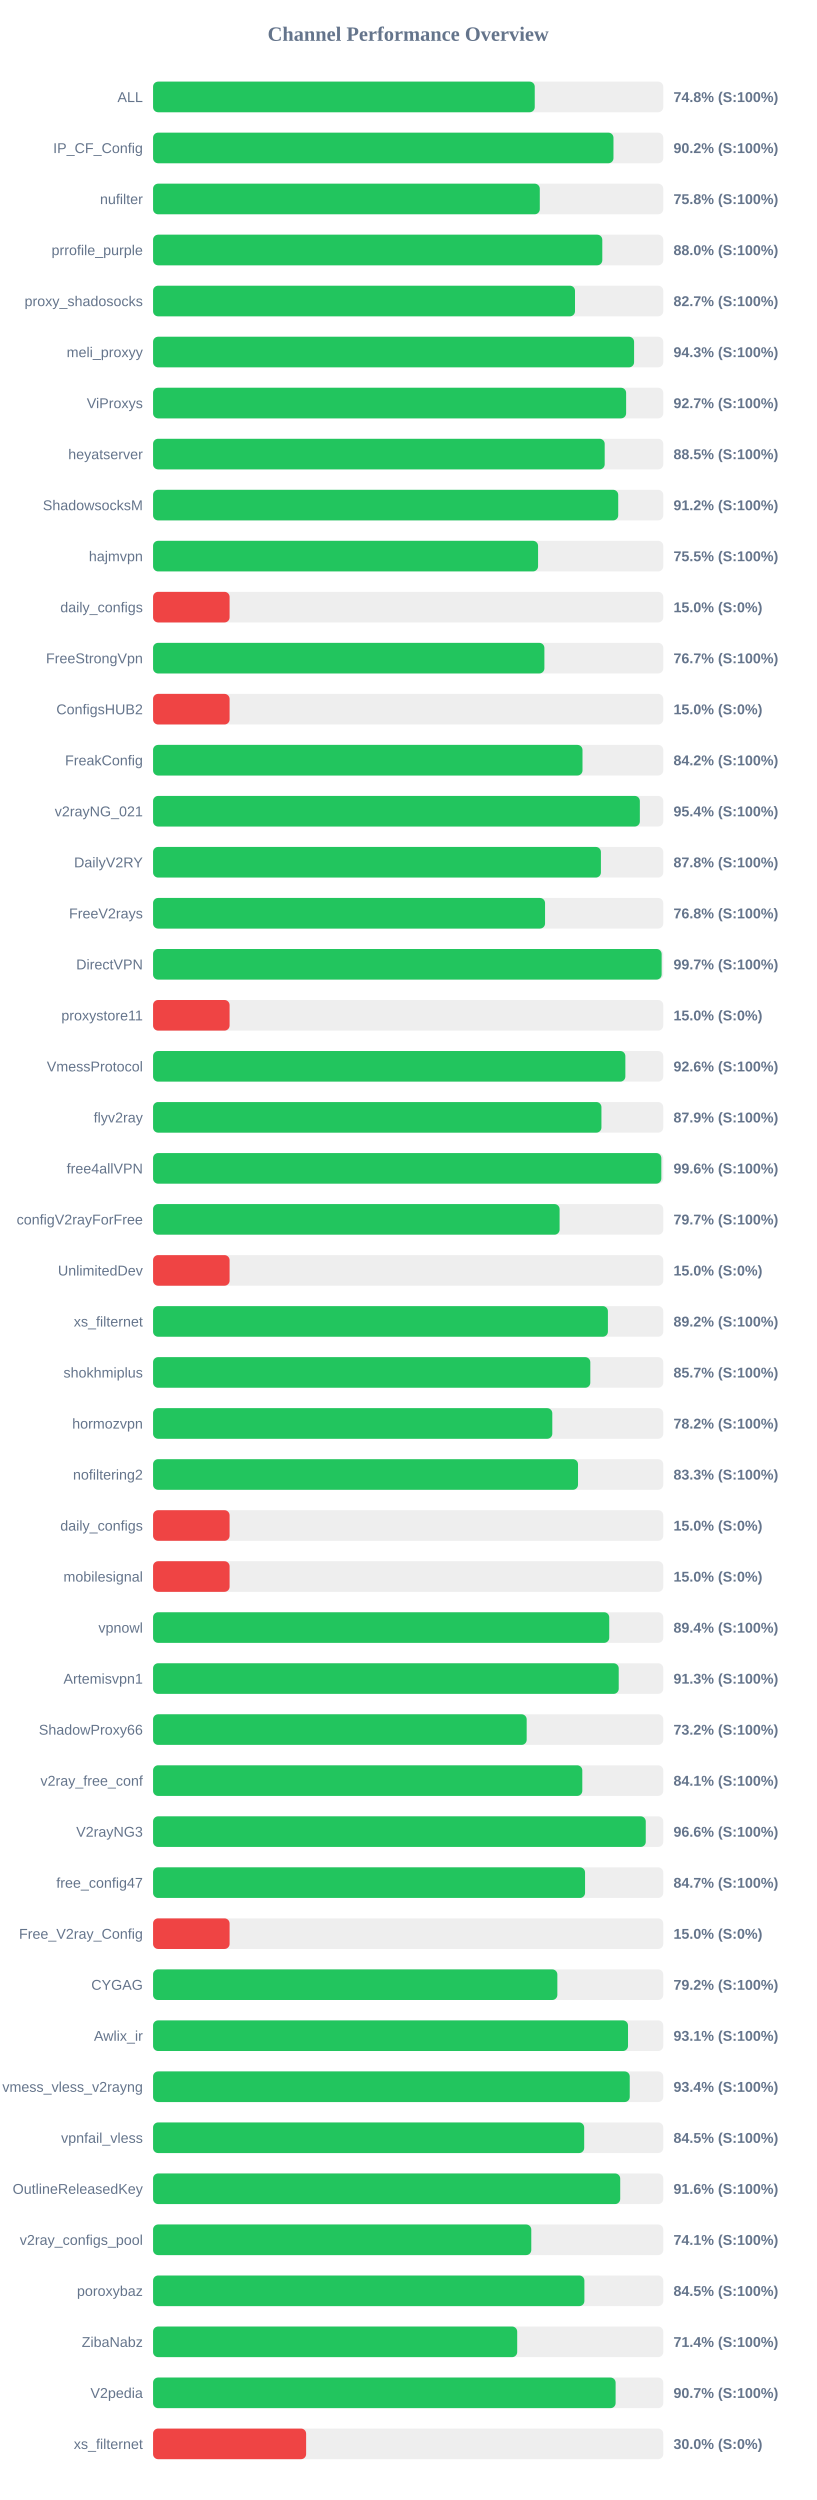
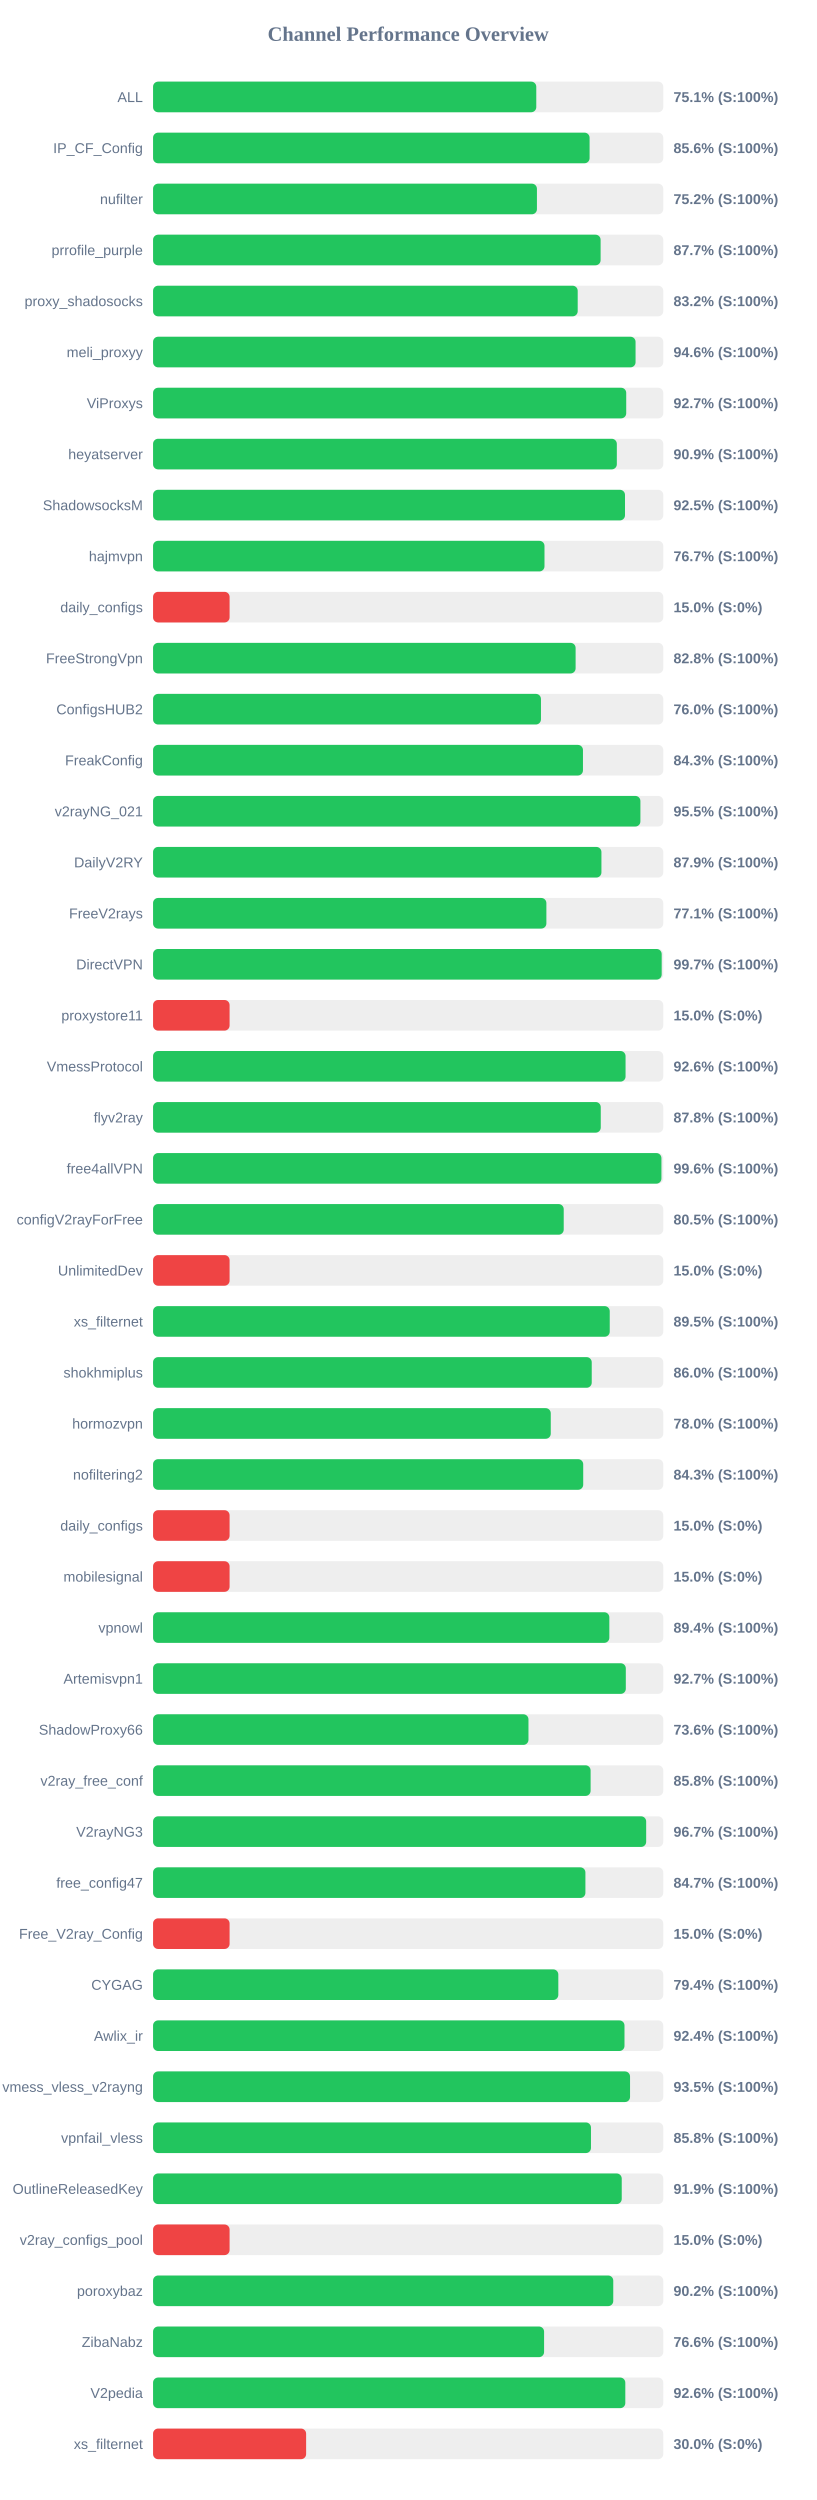
<svg xmlns="http://www.w3.org/2000/svg" width="800" height="2450" version="1.1">
  <style>
        .row { font: 14px Arial; fill: #64748b; }
        .score { font: bold 14px Arial; fill: #64748b; }
    </style>
  <text x="400" y="40" text-anchor="middle" font-size="20px" font-weight="bold" fill="#64748b">Channel Performance Overview</text>
  <rect x="150" y="80" width="500" height="30" fill="#eee" rx="5" />
-   <rect x="150" y="80" width="374.05" height="30" fill="#22c55e" rx="5" />
+   <rect x="150" y="80" width="375.55" height="30" fill="#22c55e" rx="5" />
  <text x="140" y="100" text-anchor="end" class="row">ALL</text>
-   <text x="660" y="100" text-anchor="start" class="score">74.8% (S:100%)</text>
+   <text x="660" y="100" text-anchor="start" class="score">75.1% (S:100%)</text>
  <rect x="150" y="130" width="500" height="30" fill="#eee" rx="5" />
-   <rect x="150" y="130" width="451.2" height="30" fill="#22c55e" rx="5" />
+   <rect x="150" y="130" width="427.8" height="30" fill="#22c55e" rx="5" />
  <text x="140" y="150" text-anchor="end" class="row">IP_CF_Config</text>
-   <text x="660" y="150" text-anchor="start" class="score">90.2% (S:100%)</text>
+   <text x="660" y="150" text-anchor="start" class="score">85.6% (S:100%)</text>
  <rect x="150" y="180" width="500" height="30" fill="#eee" rx="5" />
-   <rect x="150" y="180" width="379.0" height="30" fill="#22c55e" rx="5" />
+   <rect x="150" y="180" width="376.2" height="30" fill="#22c55e" rx="5" />
  <text x="140" y="200" text-anchor="end" class="row">nufilter</text>
-   <text x="660" y="200" text-anchor="start" class="score">75.8% (S:100%)</text>
+   <text x="660" y="200" text-anchor="start" class="score">75.2% (S:100%)</text>
  <rect x="150" y="230" width="500" height="30" fill="#eee" rx="5" />
-   <rect x="150" y="230" width="440.25" height="30" fill="#22c55e" rx="5" />
+   <rect x="150" y="230" width="438.6" height="30" fill="#22c55e" rx="5" />
  <text x="140" y="250" text-anchor="end" class="row">prrofile_purple</text>
-   <text x="660" y="250" text-anchor="start" class="score">88.0% (S:100%)</text>
+   <text x="660" y="250" text-anchor="start" class="score">87.7% (S:100%)</text>
  <rect x="150" y="280" width="500" height="30" fill="#eee" rx="5" />
-   <rect x="150" y="280" width="413.5" height="30" fill="#22c55e" rx="5" />
+   <rect x="150" y="280" width="416.15" height="30" fill="#22c55e" rx="5" />
  <text x="140" y="300" text-anchor="end" class="row">proxy_shadosocks</text>
-   <text x="660" y="300" text-anchor="start" class="score">82.7% (S:100%)</text>
+   <text x="660" y="300" text-anchor="start" class="score">83.2% (S:100%)</text>
  <rect x="150" y="330" width="500" height="30" fill="#eee" rx="5" />
-   <rect x="150" y="330" width="471.4" height="30" fill="#22c55e" rx="5" />
+   <rect x="150" y="330" width="472.85" height="30" fill="#22c55e" rx="5" />
  <text x="140" y="350" text-anchor="end" class="row">meli_proxyy</text>
-   <text x="660" y="350" text-anchor="start" class="score">94.3% (S:100%)</text>
+   <text x="660" y="350" text-anchor="start" class="score">94.6% (S:100%)</text>
  <rect x="150" y="380" width="500" height="30" fill="#eee" rx="5" />
-   <rect x="150" y="380" width="463.6" height="30" fill="#22c55e" rx="5" />
+   <rect x="150" y="380" width="463.7" height="30" fill="#22c55e" rx="5" />
  <text x="140" y="400" text-anchor="end" class="row">ViProxys</text>
  <text x="660" y="400" text-anchor="start" class="score">92.7% (S:100%)</text>
  <rect x="150" y="430" width="500" height="30" fill="#eee" rx="5" />
-   <rect x="150" y="430" width="442.6" height="30" fill="#22c55e" rx="5" />
+   <rect x="150" y="430" width="454.5" height="30" fill="#22c55e" rx="5" />
  <text x="140" y="450" text-anchor="end" class="row">heyatserver</text>
-   <text x="660" y="450" text-anchor="start" class="score">88.5% (S:100%)</text>
+   <text x="660" y="450" text-anchor="start" class="score">90.9% (S:100%)</text>
  <rect x="150" y="480" width="500" height="30" fill="#eee" rx="5" />
-   <rect x="150" y="480" width="455.85" height="30" fill="#22c55e" rx="5" />
+   <rect x="150" y="480" width="462.5" height="30" fill="#22c55e" rx="5" />
  <text x="140" y="500" text-anchor="end" class="row">ShadowsocksM</text>
-   <text x="660" y="500" text-anchor="start" class="score">91.2% (S:100%)</text>
+   <text x="660" y="500" text-anchor="start" class="score">92.5% (S:100%)</text>
  <rect x="150" y="530" width="500" height="30" fill="#eee" rx="5" />
-   <rect x="150" y="530" width="377.3" height="30" fill="#22c55e" rx="5" />
+   <rect x="150" y="530" width="383.6" height="30" fill="#22c55e" rx="5" />
  <text x="140" y="550" text-anchor="end" class="row">hajmvpn</text>
-   <text x="660" y="550" text-anchor="start" class="score">75.5% (S:100%)</text>
+   <text x="660" y="550" text-anchor="start" class="score">76.7% (S:100%)</text>
  <rect x="150" y="580" width="500" height="30" fill="#eee" rx="5" />
  <rect x="150" y="580" width="75.0" height="30" fill="#ef4444" rx="5" />
  <text x="140" y="600" text-anchor="end" class="row">daily_configs</text>
  <text x="660" y="600" text-anchor="start" class="score">15.0% (S:0%)</text>
  <rect x="150" y="630" width="500" height="30" fill="#eee" rx="5" />
-   <rect x="150" y="630" width="383.5" height="30" fill="#22c55e" rx="5" />
+   <rect x="150" y="630" width="414.1" height="30" fill="#22c55e" rx="5" />
  <text x="140" y="650" text-anchor="end" class="row">FreeStrongVpn</text>
-   <text x="660" y="650" text-anchor="start" class="score">76.7% (S:100%)</text>
+   <text x="660" y="650" text-anchor="start" class="score">82.8% (S:100%)</text>
  <rect x="150" y="680" width="500" height="30" fill="#eee" rx="5" />
-   <rect x="150" y="680" width="75.0" height="30" fill="#ef4444" rx="5" />
+   <rect x="150" y="680" width="380.15" height="30" fill="#22c55e" rx="5" />
  <text x="140" y="700" text-anchor="end" class="row">ConfigsHUB2</text>
-   <text x="660" y="700" text-anchor="start" class="score">15.0% (S:0%)</text>
+   <text x="660" y="700" text-anchor="start" class="score">76.0% (S:100%)</text>
  <rect x="150" y="730" width="500" height="30" fill="#eee" rx="5" />
-   <rect x="150" y="730" width="420.85" height="30" fill="#22c55e" rx="5" />
+   <rect x="150" y="730" width="421.3" height="30" fill="#22c55e" rx="5" />
  <text x="140" y="750" text-anchor="end" class="row">FreakConfig</text>
-   <text x="660" y="750" text-anchor="start" class="score">84.2% (S:100%)</text>
+   <text x="660" y="750" text-anchor="start" class="score">84.3% (S:100%)</text>
  <rect x="150" y="780" width="500" height="30" fill="#eee" rx="5" />
-   <rect x="150" y="780" width="477.05" height="30" fill="#22c55e" rx="5" />
+   <rect x="150" y="780" width="477.6" height="30" fill="#22c55e" rx="5" />
  <text x="140" y="800" text-anchor="end" class="row">v2rayNG_021</text>
-   <text x="660" y="800" text-anchor="start" class="score">95.4% (S:100%)</text>
+   <text x="660" y="800" text-anchor="start" class="score">95.5% (S:100%)</text>
  <rect x="150" y="830" width="500" height="30" fill="#eee" rx="5" />
-   <rect x="150" y="830" width="438.9" height="30" fill="#22c55e" rx="5" />
+   <rect x="150" y="830" width="439.4" height="30" fill="#22c55e" rx="5" />
  <text x="140" y="850" text-anchor="end" class="row">DailyV2RY</text>
-   <text x="660" y="850" text-anchor="start" class="score">87.8% (S:100%)</text>
+   <text x="660" y="850" text-anchor="start" class="score">87.9% (S:100%)</text>
  <rect x="150" y="880" width="500" height="30" fill="#eee" rx="5" />
-   <rect x="150" y="880" width="384.15" height="30" fill="#22c55e" rx="5" />
+   <rect x="150" y="880" width="385.45" height="30" fill="#22c55e" rx="5" />
  <text x="140" y="900" text-anchor="end" class="row">FreeV2rays</text>
-   <text x="660" y="900" text-anchor="start" class="score">76.8% (S:100%)</text>
+   <text x="660" y="900" text-anchor="start" class="score">77.1% (S:100%)</text>
  <rect x="150" y="930" width="500" height="30" fill="#eee" rx="5" />
-   <rect x="150" y="930" width="498.4" height="30" fill="#22c55e" rx="5" />
+   <rect x="150" y="930" width="498.45" height="30" fill="#22c55e" rx="5" />
  <text x="140" y="950" text-anchor="end" class="row">DirectVPN</text>
  <text x="660" y="950" text-anchor="start" class="score">99.7% (S:100%)</text>
  <rect x="150" y="980" width="500" height="30" fill="#eee" rx="5" />
  <rect x="150" y="980" width="75.0" height="30" fill="#ef4444" rx="5" />
  <text x="140" y="1000" text-anchor="end" class="row">proxystore11</text>
  <text x="660" y="1000" text-anchor="start" class="score">15.0% (S:0%)</text>
  <rect x="150" y="1030" width="500" height="30" fill="#eee" rx="5" />
-   <rect x="150" y="1030" width="462.85" height="30" fill="#22c55e" rx="5" />
+   <rect x="150" y="1030" width="463.05" height="30" fill="#22c55e" rx="5" />
  <text x="140" y="1050" text-anchor="end" class="row">VmessProtocol</text>
  <text x="660" y="1050" text-anchor="start" class="score">92.6% (S:100%)</text>
  <rect x="150" y="1080" width="500" height="30" fill="#eee" rx="5" />
-   <rect x="150" y="1080" width="439.4" height="30" fill="#22c55e" rx="5" />
+   <rect x="150" y="1080" width="438.75" height="30" fill="#22c55e" rx="5" />
  <text x="140" y="1100" text-anchor="end" class="row">flyv2ray</text>
-   <text x="660" y="1100" text-anchor="start" class="score">87.9% (S:100%)</text>
+   <text x="660" y="1100" text-anchor="start" class="score">87.8% (S:100%)</text>
  <rect x="150" y="1130" width="500" height="30" fill="#eee" rx="5" />
-   <rect x="150" y="1130" width="498.1" height="30" fill="#22c55e" rx="5" />
+   <rect x="150" y="1130" width="498.2" height="30" fill="#22c55e" rx="5" />
  <text x="140" y="1150" text-anchor="end" class="row">free4allVPN</text>
  <text x="660" y="1150" text-anchor="start" class="score">99.6% (S:100%)</text>
  <rect x="150" y="1180" width="500" height="30" fill="#eee" rx="5" />
-   <rect x="150" y="1180" width="398.4" height="30" fill="#22c55e" rx="5" />
+   <rect x="150" y="1180" width="402.45" height="30" fill="#22c55e" rx="5" />
  <text x="140" y="1200" text-anchor="end" class="row">configV2rayForFree</text>
-   <text x="660" y="1200" text-anchor="start" class="score">79.7% (S:100%)</text>
+   <text x="660" y="1200" text-anchor="start" class="score">80.5% (S:100%)</text>
  <rect x="150" y="1230" width="500" height="30" fill="#eee" rx="5" />
  <rect x="150" y="1230" width="75.0" height="30" fill="#ef4444" rx="5" />
  <text x="140" y="1250" text-anchor="end" class="row">UnlimitedDev</text>
  <text x="660" y="1250" text-anchor="start" class="score">15.0% (S:0%)</text>
  <rect x="150" y="1280" width="500" height="30" fill="#eee" rx="5" />
-   <rect x="150" y="1280" width="445.75" height="30" fill="#22c55e" rx="5" />
+   <rect x="150" y="1280" width="447.55" height="30" fill="#22c55e" rx="5" />
  <text x="140" y="1300" text-anchor="end" class="row">xs_filternet</text>
-   <text x="660" y="1300" text-anchor="start" class="score">89.2% (S:100%)</text>
+   <text x="660" y="1300" text-anchor="start" class="score">89.5% (S:100%)</text>
  <rect x="150" y="1330" width="500" height="30" fill="#eee" rx="5" />
-   <rect x="150" y="1330" width="428.5" height="30" fill="#22c55e" rx="5" />
+   <rect x="150" y="1330" width="429.9" height="30" fill="#22c55e" rx="5" />
  <text x="140" y="1350" text-anchor="end" class="row">shokhmiplus</text>
-   <text x="660" y="1350" text-anchor="start" class="score">85.7% (S:100%)</text>
+   <text x="660" y="1350" text-anchor="start" class="score">86.0% (S:100%)</text>
  <rect x="150" y="1380" width="500" height="30" fill="#eee" rx="5" />
-   <rect x="150" y="1380" width="391.25" height="30" fill="#22c55e" rx="5" />
+   <rect x="150" y="1380" width="389.75" height="30" fill="#22c55e" rx="5" />
  <text x="140" y="1400" text-anchor="end" class="row">hormozvpn</text>
-   <text x="660" y="1400" text-anchor="start" class="score">78.2% (S:100%)</text>
+   <text x="660" y="1400" text-anchor="start" class="score">78.0% (S:100%)</text>
  <rect x="150" y="1430" width="500" height="30" fill="#eee" rx="5" />
-   <rect x="150" y="1430" width="416.45" height="30" fill="#22c55e" rx="5" />
+   <rect x="150" y="1430" width="421.55" height="30" fill="#22c55e" rx="5" />
  <text x="140" y="1450" text-anchor="end" class="row">nofiltering2</text>
-   <text x="660" y="1450" text-anchor="start" class="score">83.3% (S:100%)</text>
+   <text x="660" y="1450" text-anchor="start" class="score">84.3% (S:100%)</text>
  <rect x="150" y="1480" width="500" height="30" fill="#eee" rx="5" />
  <rect x="150" y="1480" width="75.0" height="30" fill="#ef4444" rx="5" />
  <text x="140" y="1500" text-anchor="end" class="row">daily_configs</text>
  <text x="660" y="1500" text-anchor="start" class="score">15.0% (S:0%)</text>
  <rect x="150" y="1530" width="500" height="30" fill="#eee" rx="5" />
  <rect x="150" y="1530" width="75.0" height="30" fill="#ef4444" rx="5" />
  <text x="140" y="1550" text-anchor="end" class="row">mobilesignal</text>
  <text x="660" y="1550" text-anchor="start" class="score">15.0% (S:0%)</text>
  <rect x="150" y="1580" width="500" height="30" fill="#eee" rx="5" />
-   <rect x="150" y="1580" width="447.05" height="30" fill="#22c55e" rx="5" />
+   <rect x="150" y="1580" width="447.15" height="30" fill="#22c55e" rx="5" />
  <text x="140" y="1600" text-anchor="end" class="row">vpnowl</text>
  <text x="660" y="1600" text-anchor="start" class="score">89.4% (S:100%)</text>
  <rect x="150" y="1630" width="500" height="30" fill="#eee" rx="5" />
-   <rect x="150" y="1630" width="456.35" height="30" fill="#22c55e" rx="5" />
+   <rect x="150" y="1630" width="463.3" height="30" fill="#22c55e" rx="5" />
  <text x="140" y="1650" text-anchor="end" class="row">Artemisvpn1</text>
-   <text x="660" y="1650" text-anchor="start" class="score">91.3% (S:100%)</text>
+   <text x="660" y="1650" text-anchor="start" class="score">92.7% (S:100%)</text>
  <rect x="150" y="1680" width="500" height="30" fill="#eee" rx="5" />
-   <rect x="150" y="1680" width="366.15" height="30" fill="#22c55e" rx="5" />
+   <rect x="150" y="1680" width="367.9" height="30" fill="#22c55e" rx="5" />
  <text x="140" y="1700" text-anchor="end" class="row">ShadowProxy66</text>
-   <text x="660" y="1700" text-anchor="start" class="score">73.2% (S:100%)</text>
+   <text x="660" y="1700" text-anchor="start" class="score">73.6% (S:100%)</text>
  <rect x="150" y="1730" width="500" height="30" fill="#eee" rx="5" />
-   <rect x="150" y="1730" width="420.65" height="30" fill="#22c55e" rx="5" />
+   <rect x="150" y="1730" width="428.8" height="30" fill="#22c55e" rx="5" />
  <text x="140" y="1750" text-anchor="end" class="row">v2ray_free_conf</text>
-   <text x="660" y="1750" text-anchor="start" class="score">84.1% (S:100%)</text>
+   <text x="660" y="1750" text-anchor="start" class="score">85.8% (S:100%)</text>
  <rect x="150" y="1780" width="500" height="30" fill="#eee" rx="5" />
-   <rect x="150" y="1780" width="482.85" height="30" fill="#22c55e" rx="5" />
+   <rect x="150" y="1780" width="483.25" height="30" fill="#22c55e" rx="5" />
  <text x="140" y="1800" text-anchor="end" class="row">V2rayNG3</text>
-   <text x="660" y="1800" text-anchor="start" class="score">96.6% (S:100%)</text>
+   <text x="660" y="1800" text-anchor="start" class="score">96.7% (S:100%)</text>
  <rect x="150" y="1830" width="500" height="30" fill="#eee" rx="5" />
-   <rect x="150" y="1830" width="423.35" height="30" fill="#22c55e" rx="5" />
+   <rect x="150" y="1830" width="423.7" height="30" fill="#22c55e" rx="5" />
  <text x="140" y="1850" text-anchor="end" class="row">free_config47</text>
  <text x="660" y="1850" text-anchor="start" class="score">84.7% (S:100%)</text>
  <rect x="150" y="1880" width="500" height="30" fill="#eee" rx="5" />
  <rect x="150" y="1880" width="75.0" height="30" fill="#ef4444" rx="5" />
  <text x="140" y="1900" text-anchor="end" class="row">Free_V2ray_Config</text>
  <text x="660" y="1900" text-anchor="start" class="score">15.0% (S:0%)</text>
  <rect x="150" y="1930" width="500" height="30" fill="#eee" rx="5" />
-   <rect x="150" y="1930" width="396.2" height="30" fill="#22c55e" rx="5" />
+   <rect x="150" y="1930" width="397.15" height="30" fill="#22c55e" rx="5" />
  <text x="140" y="1950" text-anchor="end" class="row">CYGAG</text>
-   <text x="660" y="1950" text-anchor="start" class="score">79.2% (S:100%)</text>
+   <text x="660" y="1950" text-anchor="start" class="score">79.4% (S:100%)</text>
  <rect x="150" y="1980" width="500" height="30" fill="#eee" rx="5" />
-   <rect x="150" y="1980" width="465.45" height="30" fill="#22c55e" rx="5" />
+   <rect x="150" y="1980" width="462.0" height="30" fill="#22c55e" rx="5" />
  <text x="140" y="2000" text-anchor="end" class="row">Awlix_ir</text>
-   <text x="660" y="2000" text-anchor="start" class="score">93.1% (S:100%)</text>
+   <text x="660" y="2000" text-anchor="start" class="score">92.4% (S:100%)</text>
  <rect x="150" y="2030" width="500" height="30" fill="#eee" rx="5" />
-   <rect x="150" y="2030" width="467.15" height="30" fill="#22c55e" rx="5" />
+   <rect x="150" y="2030" width="467.45" height="30" fill="#22c55e" rx="5" />
  <text x="140" y="2050" text-anchor="end" class="row">vmess_vless_v2rayng</text>
-   <text x="660" y="2050" text-anchor="start" class="score">93.4% (S:100%)</text>
+   <text x="660" y="2050" text-anchor="start" class="score">93.5% (S:100%)</text>
  <rect x="150" y="2080" width="500" height="30" fill="#eee" rx="5" />
-   <rect x="150" y="2080" width="422.5" height="30" fill="#22c55e" rx="5" />
+   <rect x="150" y="2080" width="429.15" height="30" fill="#22c55e" rx="5" />
  <text x="140" y="2100" text-anchor="end" class="row">vpnfail_vless</text>
-   <text x="660" y="2100" text-anchor="start" class="score">84.5% (S:100%)</text>
+   <text x="660" y="2100" text-anchor="start" class="score">85.8% (S:100%)</text>
  <rect x="150" y="2130" width="500" height="30" fill="#eee" rx="5" />
-   <rect x="150" y="2130" width="457.8" height="30" fill="#22c55e" rx="5" />
+   <rect x="150" y="2130" width="459.3" height="30" fill="#22c55e" rx="5" />
  <text x="140" y="2150" text-anchor="end" class="row">OutlineReleasedKey</text>
-   <text x="660" y="2150" text-anchor="start" class="score">91.6% (S:100%)</text>
+   <text x="660" y="2150" text-anchor="start" class="score">91.9% (S:100%)</text>
  <rect x="150" y="2180" width="500" height="30" fill="#eee" rx="5" />
-   <rect x="150" y="2180" width="370.65" height="30" fill="#22c55e" rx="5" />
+   <rect x="150" y="2180" width="75.0" height="30" fill="#ef4444" rx="5" />
  <text x="140" y="2200" text-anchor="end" class="row">v2ray_configs_pool</text>
-   <text x="660" y="2200" text-anchor="start" class="score">74.1% (S:100%)</text>
+   <text x="660" y="2200" text-anchor="start" class="score">15.0% (S:0%)</text>
  <rect x="150" y="2230" width="500" height="30" fill="#eee" rx="5" />
-   <rect x="150" y="2230" width="422.7" height="30" fill="#22c55e" rx="5" />
+   <rect x="150" y="2230" width="451.0" height="30" fill="#22c55e" rx="5" />
  <text x="140" y="2250" text-anchor="end" class="row">poroxybaz</text>
-   <text x="660" y="2250" text-anchor="start" class="score">84.5% (S:100%)</text>
+   <text x="660" y="2250" text-anchor="start" class="score">90.2% (S:100%)</text>
  <rect x="150" y="2280" width="500" height="30" fill="#eee" rx="5" />
-   <rect x="150" y="2280" width="356.85" height="30" fill="#22c55e" rx="5" />
+   <rect x="150" y="2280" width="383.2" height="30" fill="#22c55e" rx="5" />
  <text x="140" y="2300" text-anchor="end" class="row">ZibaNabz</text>
-   <text x="660" y="2300" text-anchor="start" class="score">71.4% (S:100%)</text>
+   <text x="660" y="2300" text-anchor="start" class="score">76.6% (S:100%)</text>
  <rect x="150" y="2330" width="500" height="30" fill="#eee" rx="5" />
-   <rect x="150" y="2330" width="453.3" height="30" fill="#22c55e" rx="5" />
+   <rect x="150" y="2330" width="462.8" height="30" fill="#22c55e" rx="5" />
  <text x="140" y="2350" text-anchor="end" class="row">V2pedia</text>
-   <text x="660" y="2350" text-anchor="start" class="score">90.7% (S:100%)</text>
+   <text x="660" y="2350" text-anchor="start" class="score">92.6% (S:100%)</text>
  <rect x="150" y="2380" width="500" height="30" fill="#eee" rx="5" />
  <rect x="150" y="2380" width="150.0" height="30" fill="#ef4444" rx="5" />
  <text x="140" y="2400" text-anchor="end" class="row">xs_filternet</text>
  <text x="660" y="2400" text-anchor="start" class="score">30.0% (S:0%)</text>
</svg>
